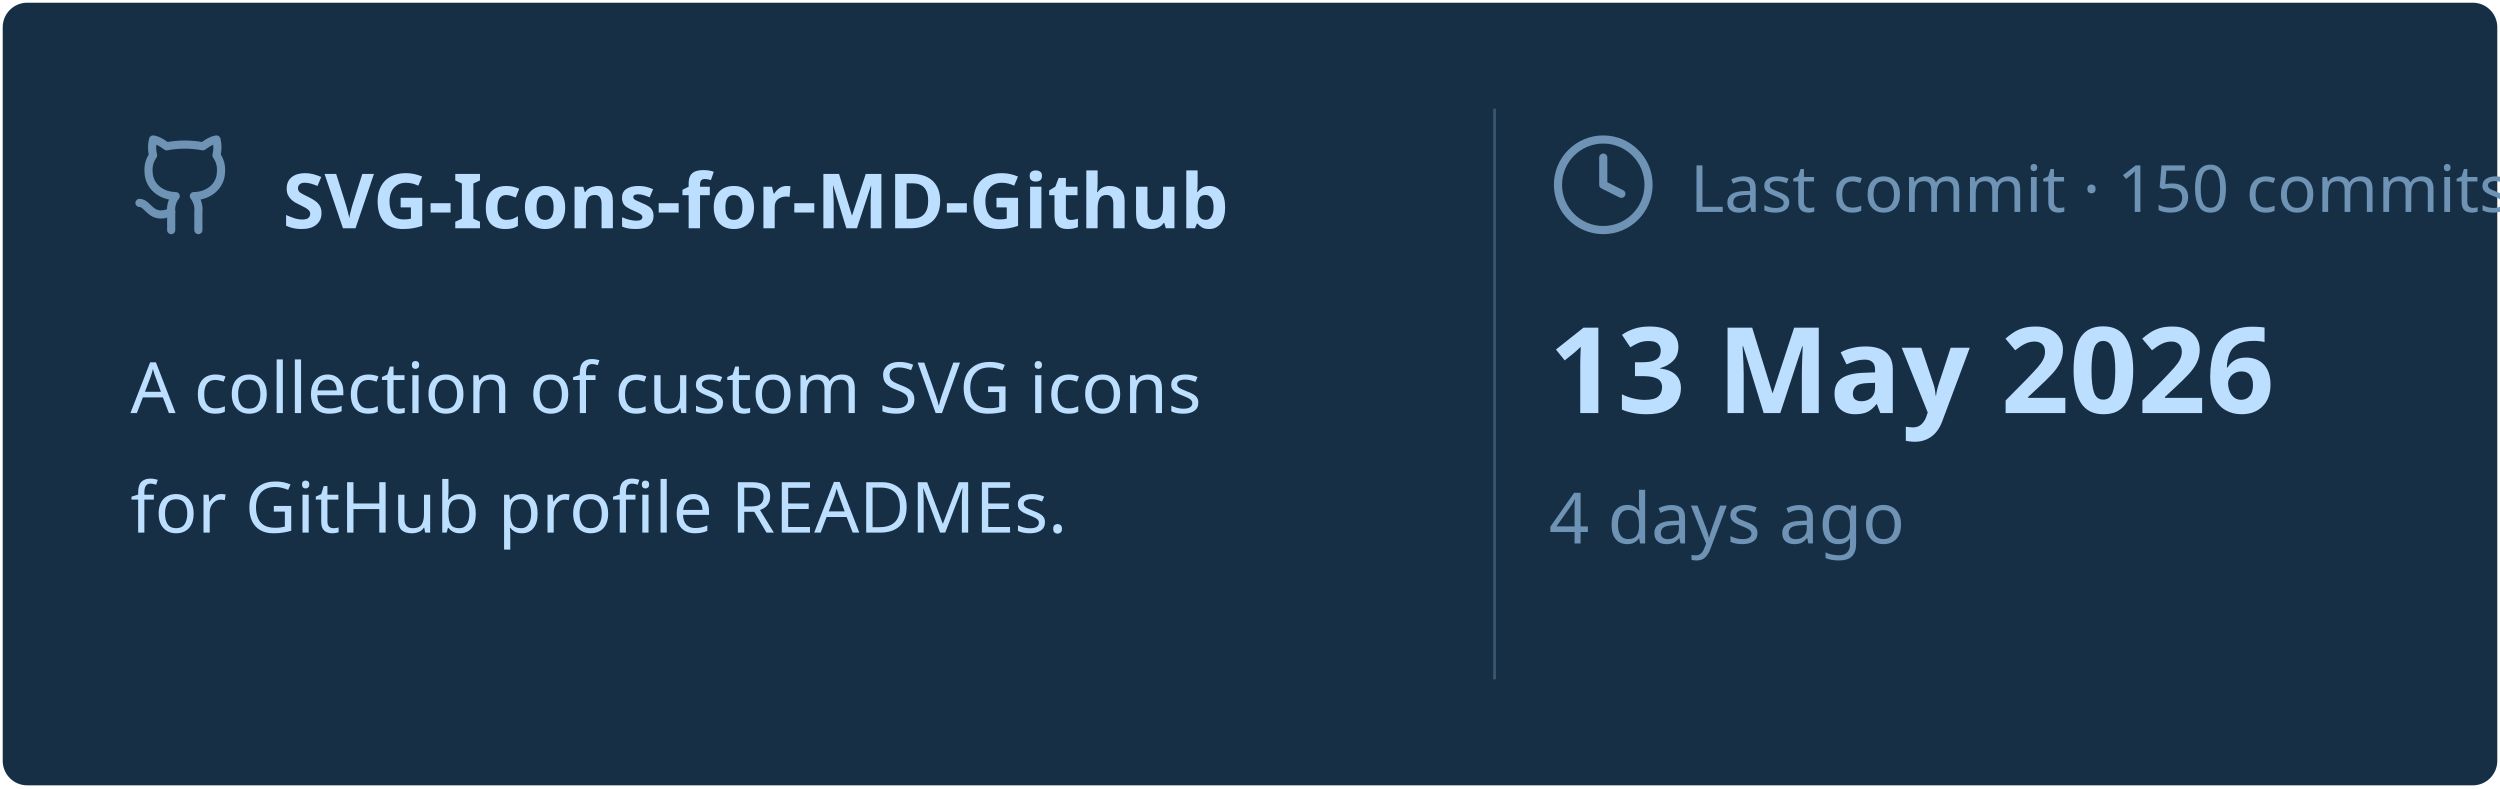
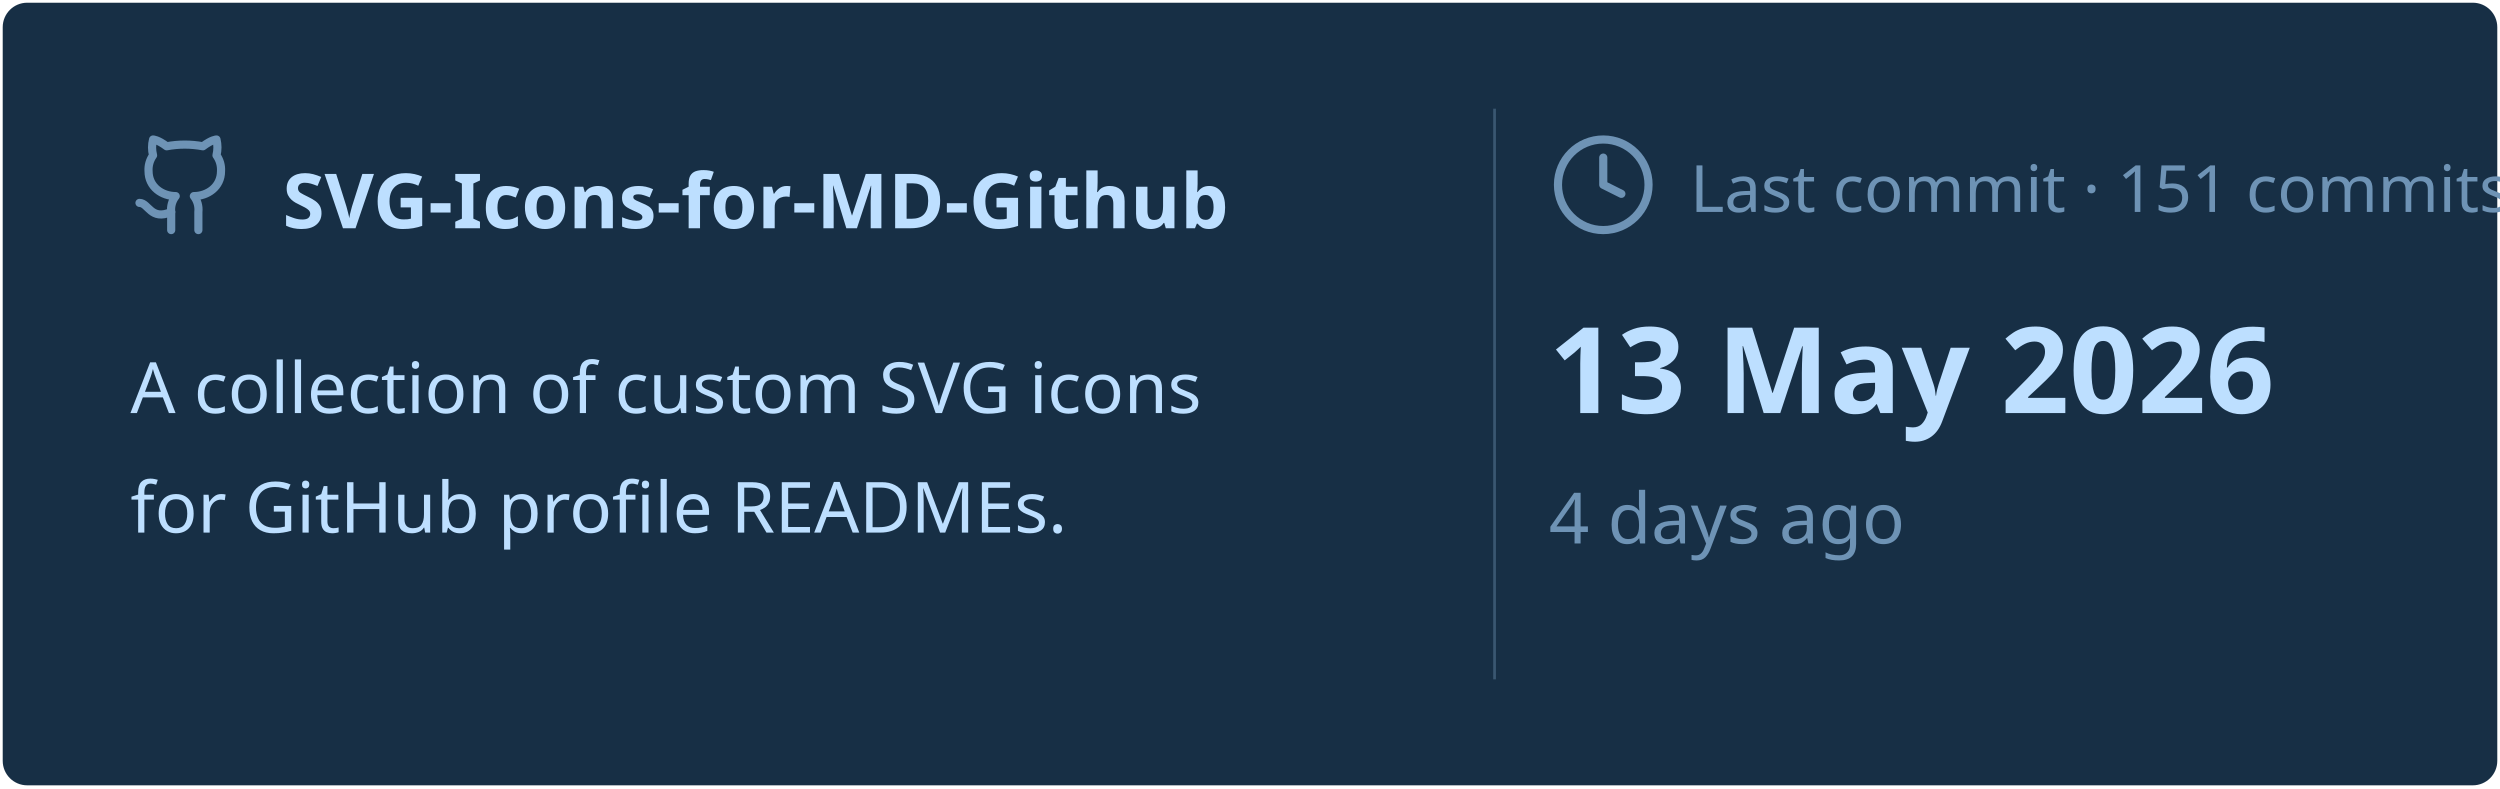
<svg xmlns="http://www.w3.org/2000/svg" viewBox="0 0 460 145" width="460px" height="145px">
  <rect stroke="#000000" stroke-opacity="0" fill="#172F45" rx="4.5" x="0.5" y="0.5" width="459" height="144" />
  <g transform="translate(24, 42)">
    <svg x="0" y="-18" width="20" height="20" viewBox="0 0 24 24" fill="none" stroke="#6E93B5" stroke-width="1.8" stroke-linecap="round" stroke-linejoin="round">
      <path d="M15 22v-4a4.8 4.8 0 0 0-1-3.5c3 0 6-2 6-5.5.08-1.25-.27-2.48-1-3.5.28-1.15.28-2.35 0-3.5 0 0-1 0-3 1.5-2.64-.5-5.36-.5-8 0C6 2 5 2 5 2c-.3 1.15-.3 2.35 0 3.5A5.403 5.403 0 0 0 4 9c0 3.5 3 5.5 6 5.5-.39.49-.68 1.05-.85 1.65-.17.6-.22 1.23-.15 1.85v4" />
      <path d="M9 18c-4.51 2-5-2-7-2" />
    </svg>
    <text x="28" y="0" font-family="&quot;Segoe UI&quot;, Ubuntu, sans-serif" font-size="14" font-weight="700" fill="#BDDFFF">SVG-Icons-for-MD-Github</text>
  </g>
  <text x="24" y="76" font-family="&quot;Segoe UI&quot;, Ubuntu, sans-serif" font-size="13" font-weight="400" fill="#BDDFFF">A collection of custom SVG icons</text>
  <text x="24" y="98" font-family="&quot;Segoe UI&quot;, Ubuntu, sans-serif" font-size="13" font-weight="400" fill="#BDDFFF">for GitHub profile READMEs.</text>
  <line x1="275" y1="20" x2="275" y2="125" stroke="#6E93B5" stroke-width="0.5" stroke-opacity="0.4" />
  <svg x="285" y="24" width="20" height="20" viewBox="0 0 24 24" fill="none" stroke="#6E93B5" stroke-width="1.8" stroke-linecap="round" stroke-linejoin="round">
    <circle cx="12" cy="12" r="10" />
    <polyline points="12 6 12 12 16 14" />
  </svg>
-   <text x="311" y="39" font-family="&quot;Segoe UI&quot;, Ubuntu, sans-serif" font-size="12" font-weight="400" fill="#6E93B5">Last commit · 150 commits</text>
+   <text x="311" y="39" font-family="&quot;Segoe UI&quot;, Ubuntu, sans-serif" font-size="12" font-weight="400" fill="#6E93B5">Last commit · 151 commits</text>
  <text x="285" y="76" font-family="&quot;Segoe UI&quot;, Ubuntu, sans-serif" font-size="22" font-weight="700" fill="#BDDFFF">13 May 2026</text>
  <text x="285" y="100" font-family="&quot;Segoe UI&quot;, Ubuntu, sans-serif" font-size="13" font-weight="400" fill="#6E93B5">4 days ago</text>
</svg>
